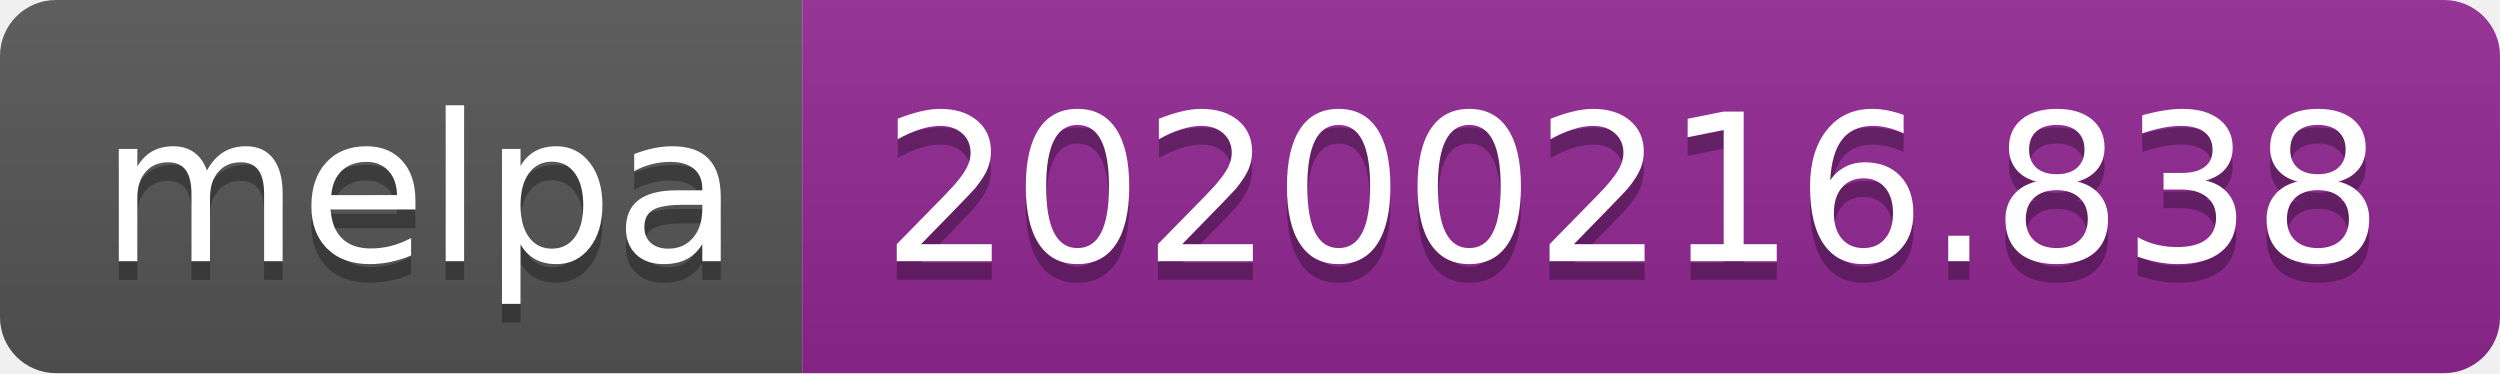
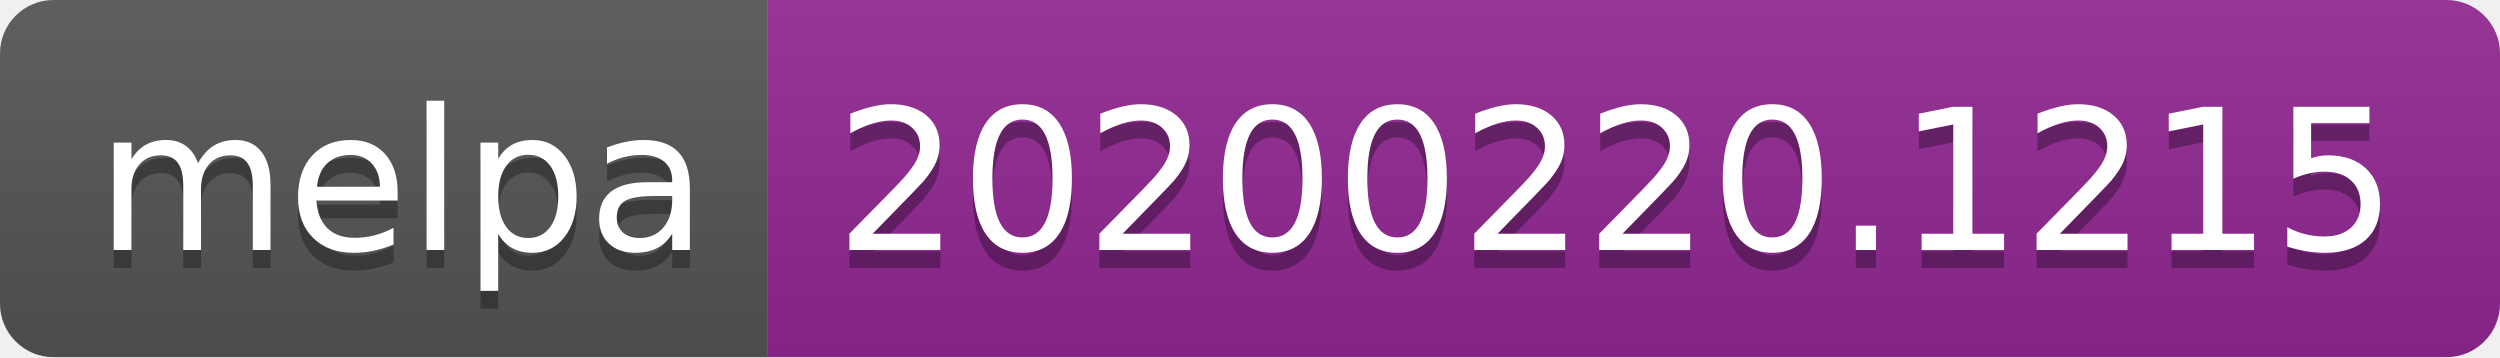
- <svg xmlns="http://www.w3.org/2000/svg" width="134" height="20">
+ <svg xmlns="http://www.w3.org/2000/svg" width="140" height="20">
  <linearGradient id="b" x2="0" y2="100%">
    <stop offset="0" stop-color="#bbb" stop-opacity=".1" />
    <stop offset="1" stop-opacity=".1" />
  </linearGradient>
  <clipPath id="a">
-     <rect width="134" height="20" rx="3" fill="#fff" />
+     <rect width="140" height="20" rx="3" fill="#fff" />
  </clipPath>
  <g clip-path="url(#a)">
    <path fill="#555" d="M0 0h43v20H0z" />
-     <path fill="#922793" d="M43 0h91v20H43z" />
-     <path fill="url(#b)" d="M0 0h134v20H0z" />
+     <path fill="#922793" d="M43 0h97v20H43z" />
+     <path fill="url(#b)" d="M0 0h140v20H0z" />
  </g>
  <g fill="#fff" text-anchor="middle" font-family="DejaVu Sans,Verdana,Geneva,sans-serif" font-size="110">
    <text x="225" y="150" fill="#010101" fill-opacity=".3" transform="scale(.1)" textLength="330">melpa</text>
    <text x="225" y="140" transform="scale(.1)" textLength="330">melpa</text>
-     <text x="875" y="150" fill="#010101" fill-opacity=".3" transform="scale(.1)" textLength="810">20200216.838</text>
-     <text x="875" y="140" transform="scale(.1)" textLength="810">20200216.838</text>
+     <text x="905" y="150" fill="#010101" fill-opacity=".3" transform="scale(.1)" textLength="870">20200220.1215</text>
+     <text x="905" y="140" transform="scale(.1)" textLength="870">20200220.1215</text>
  </g>
</svg>
